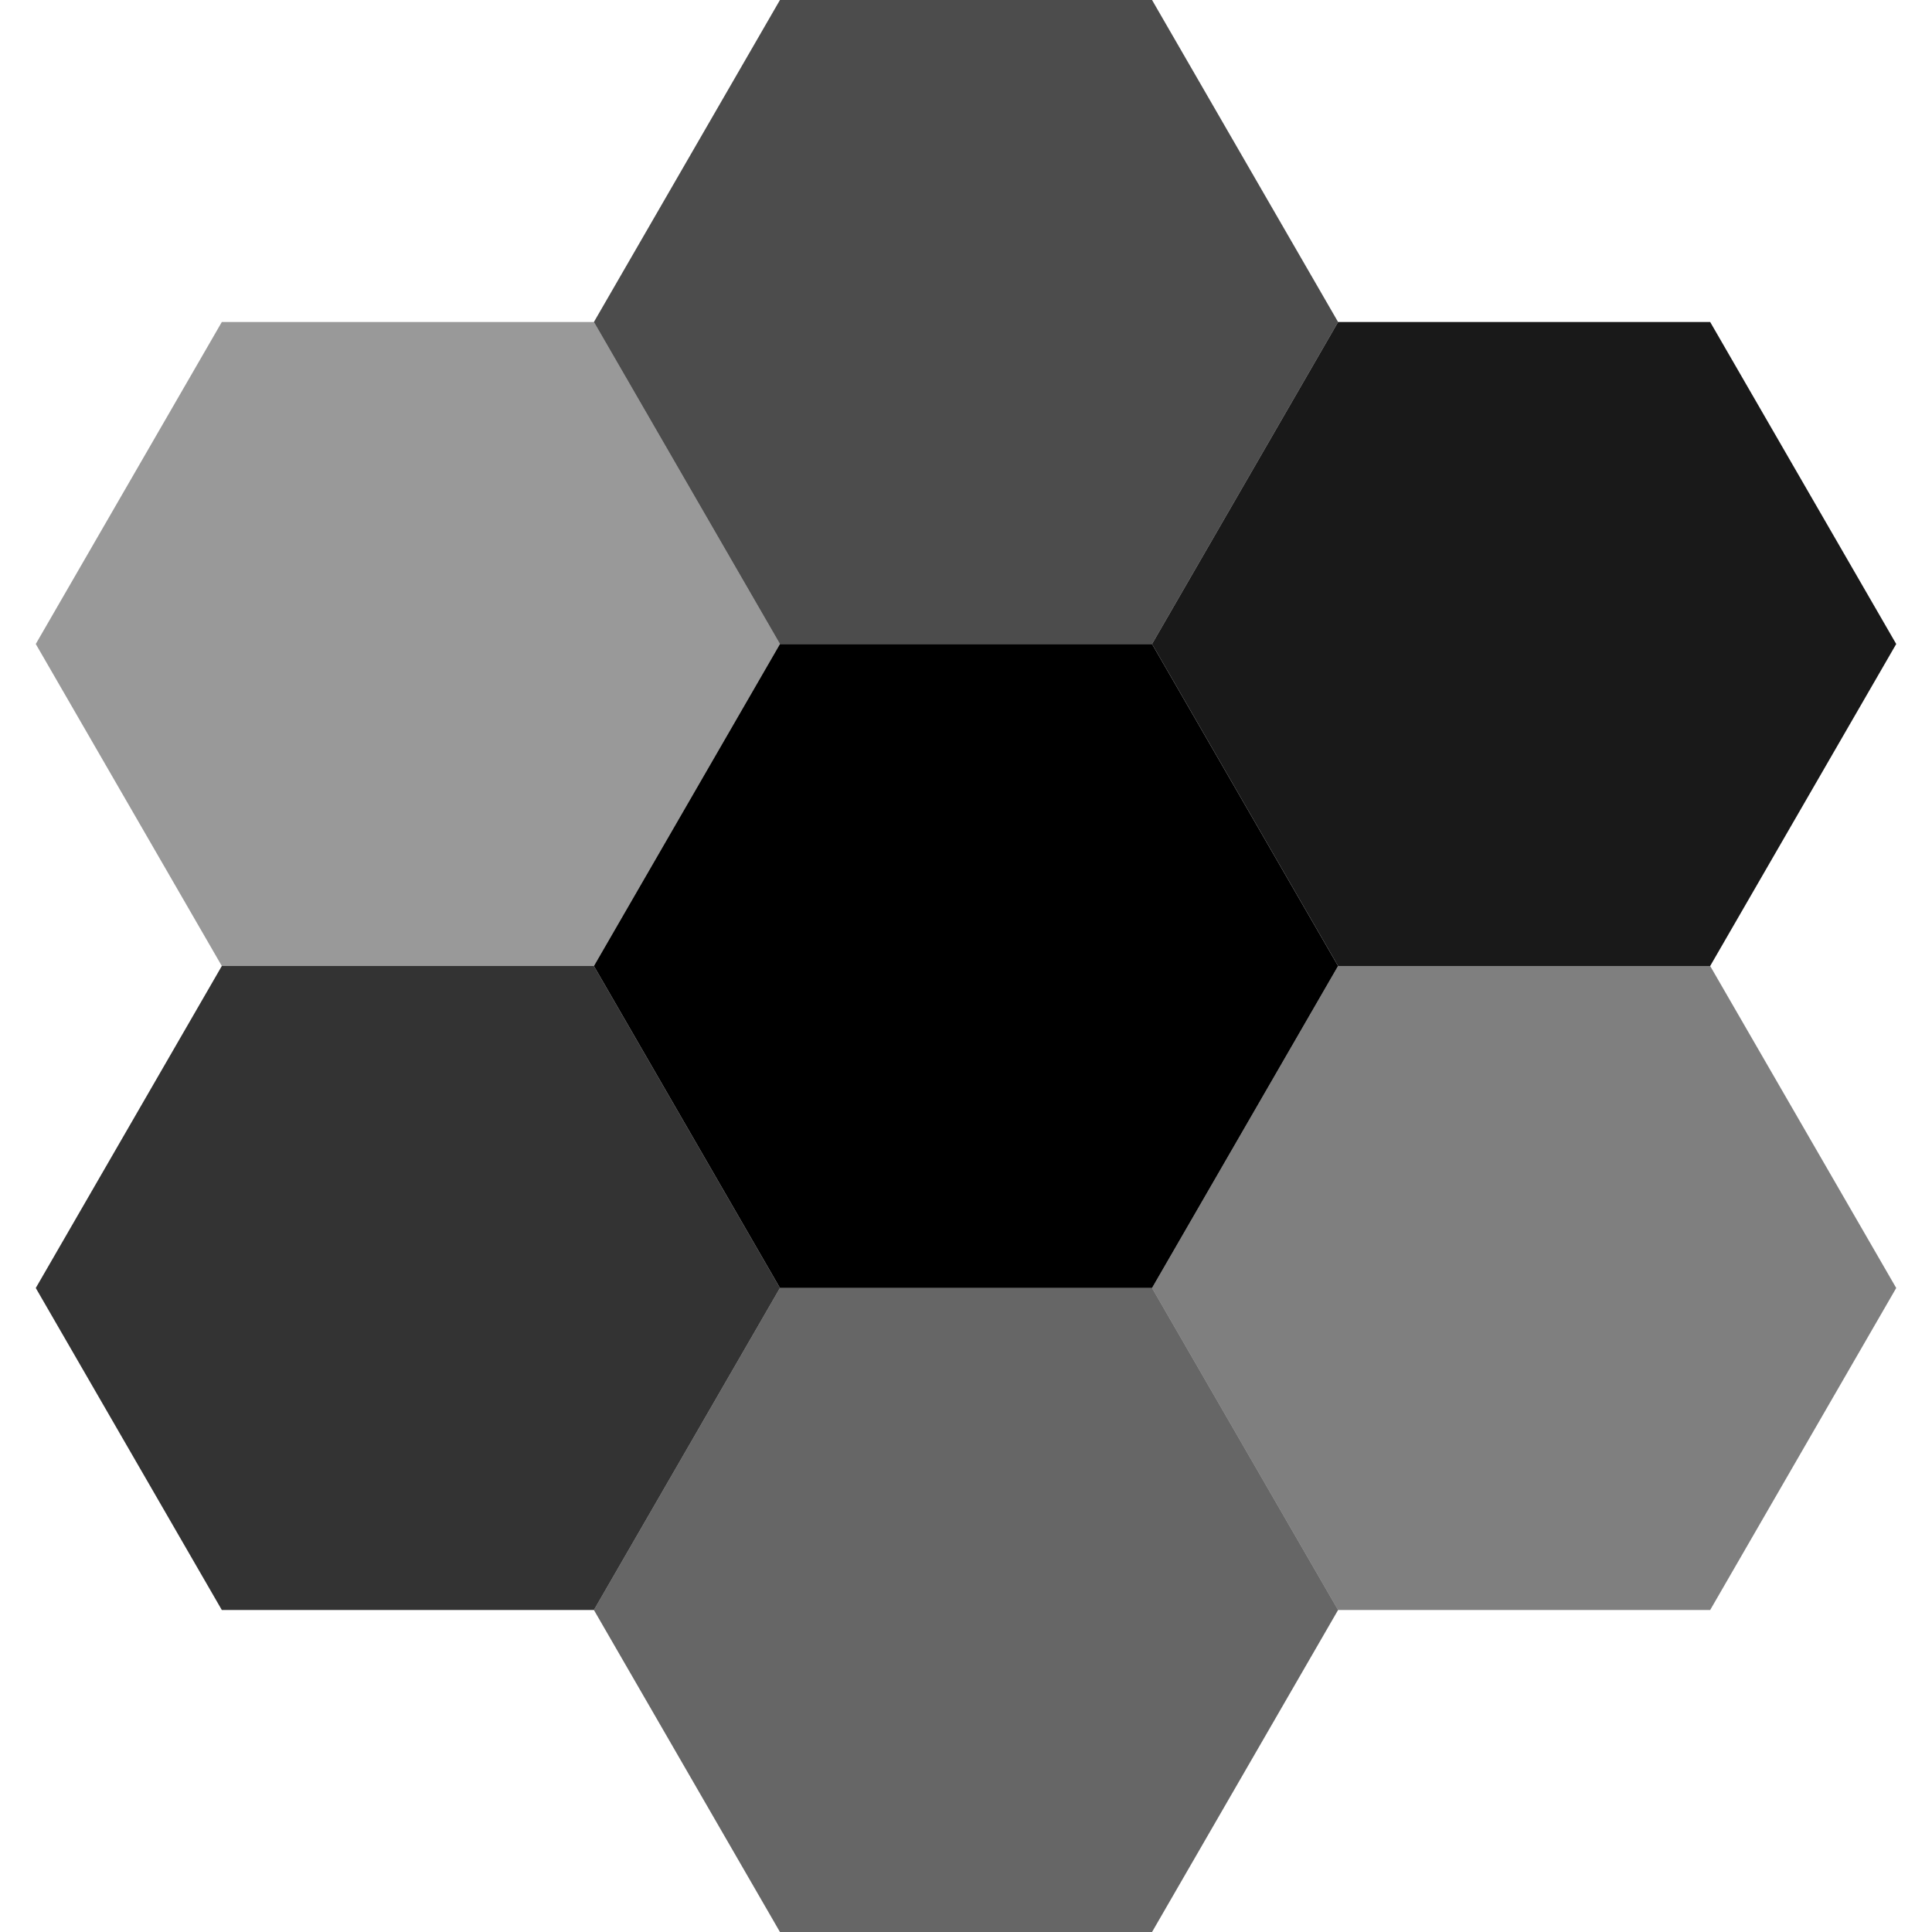
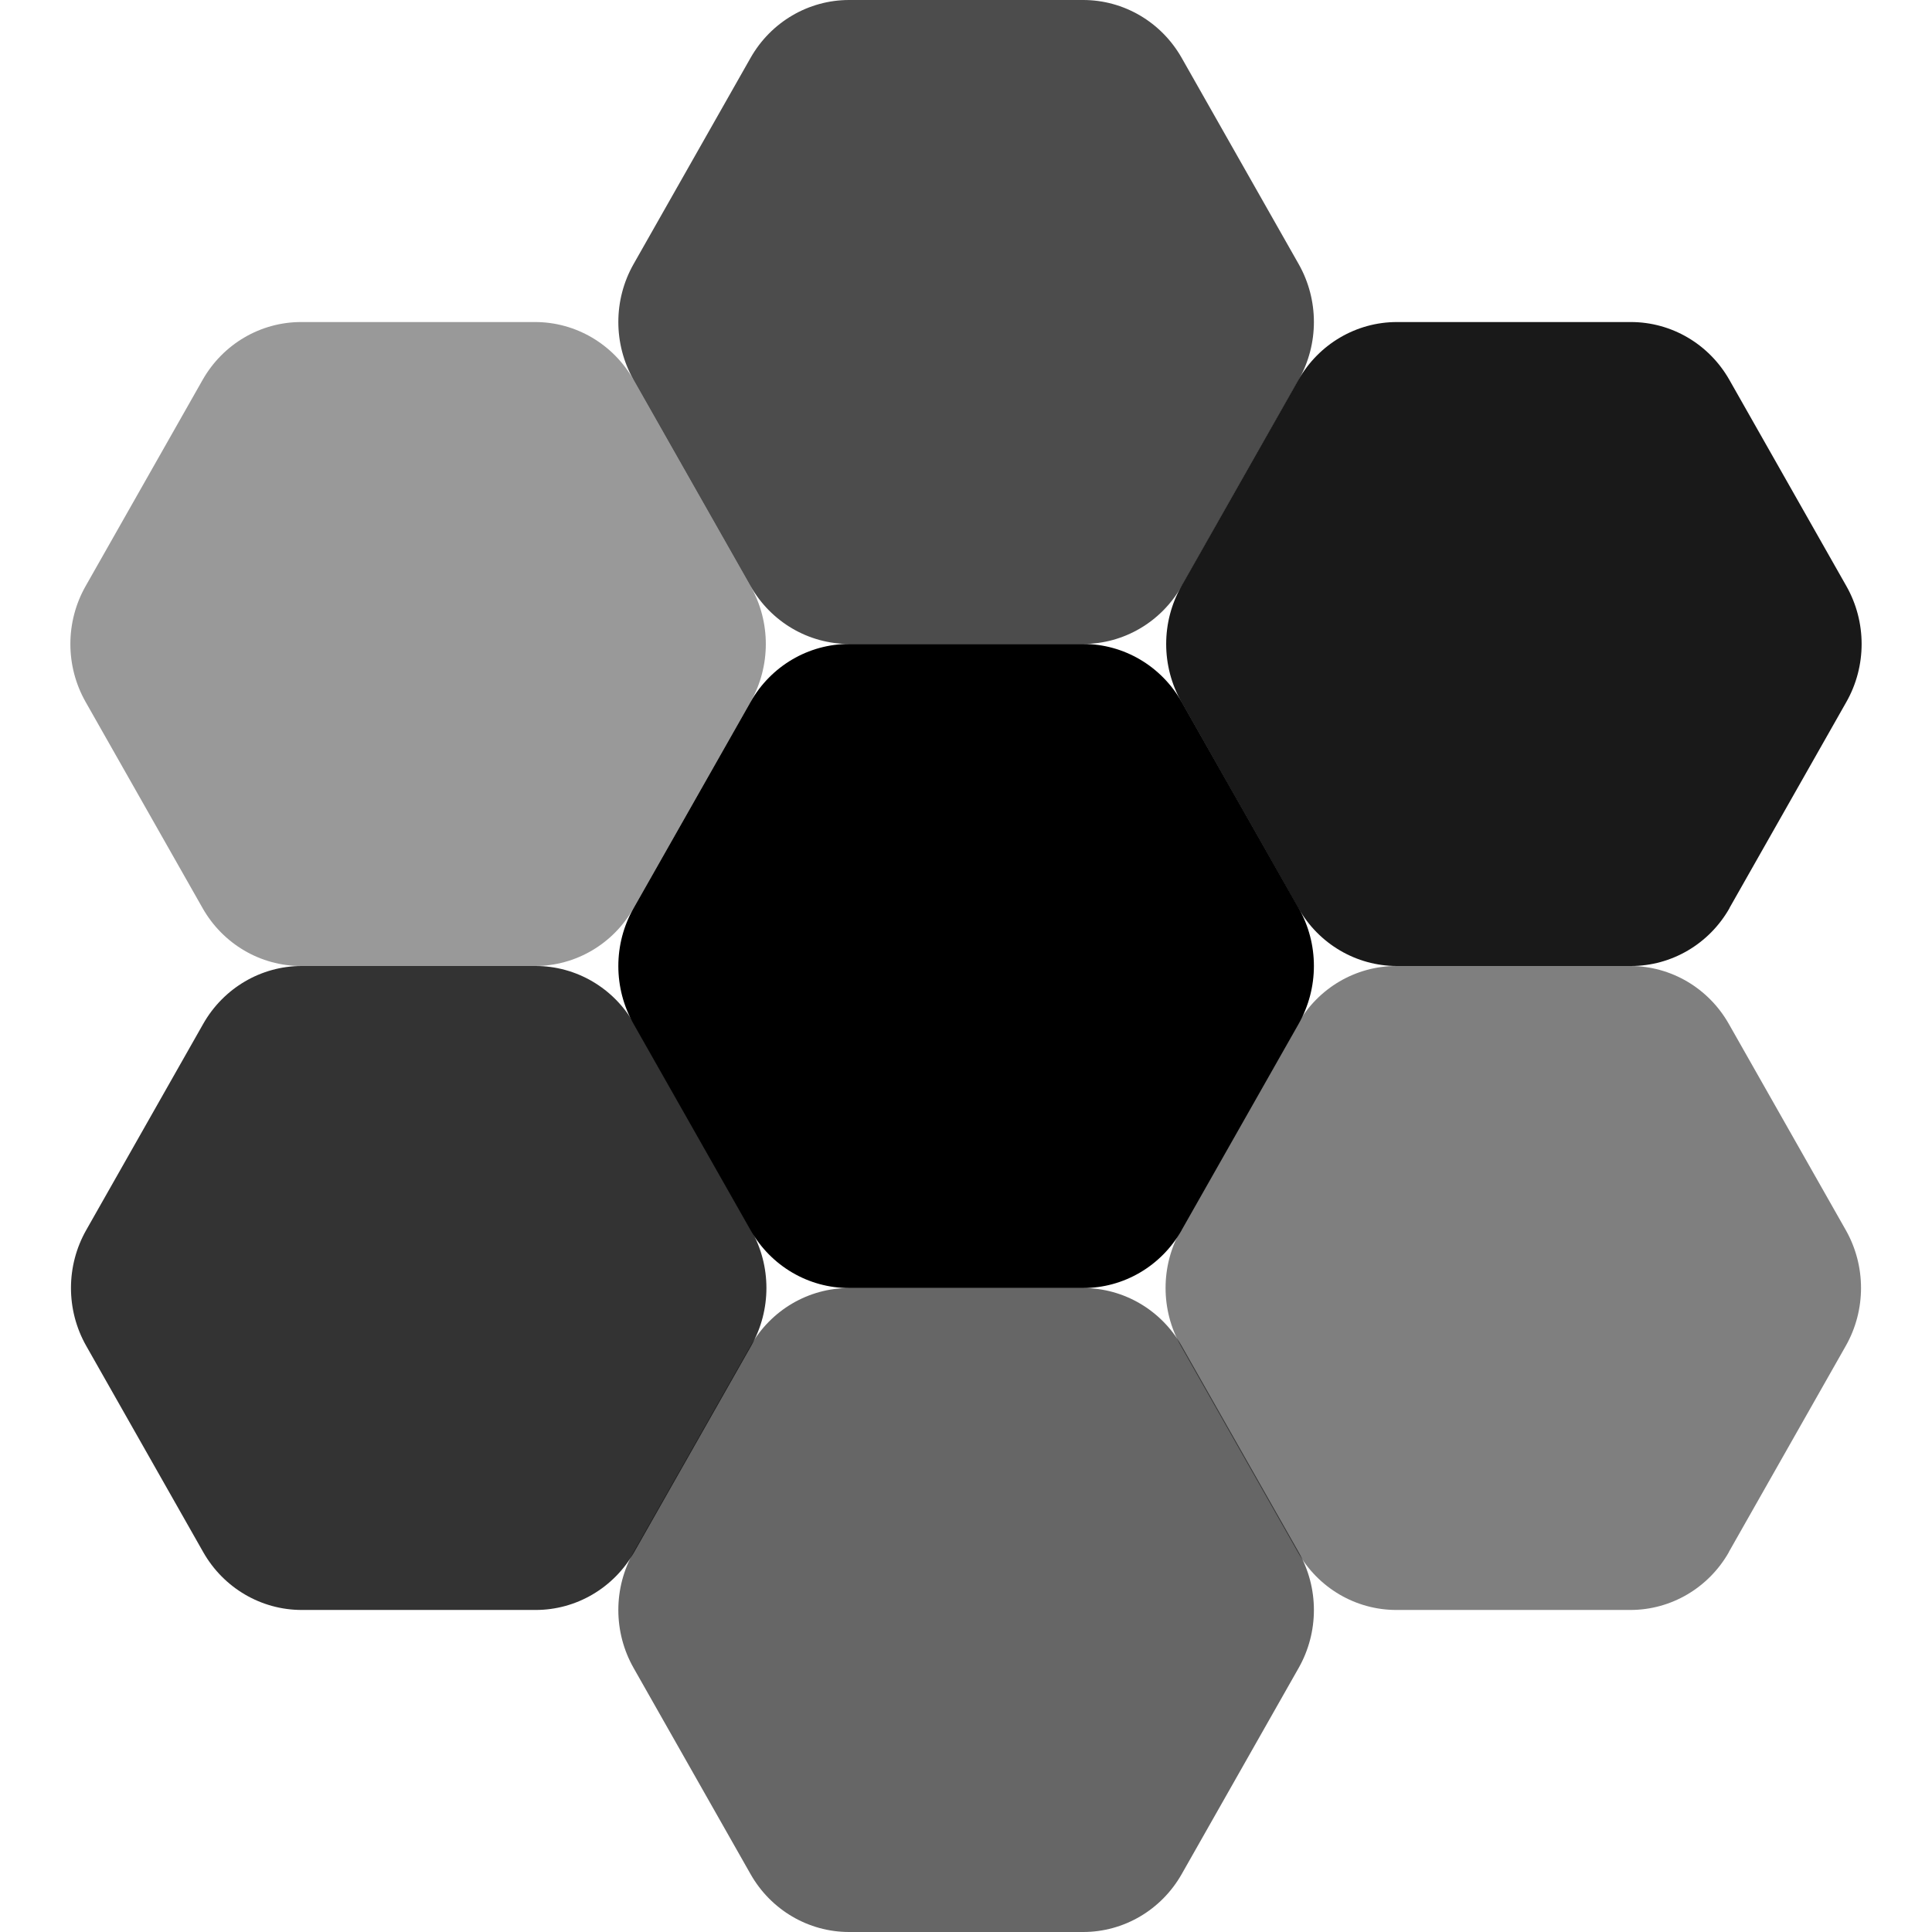
<svg xmlns="http://www.w3.org/2000/svg" width="16" height="16" version="1" id="svg566" xml:space="preserve">
-   <defs id="defs570" />
-   <path style="display:inline;fill:#000000;fill-opacity:1;enable-background:new" id="path1" d="m -99.623,-46.386 -30.545,-2e-6 -15.272,-26.452 15.272,-26.452 30.545,2e-6 15.272,26.452 z" transform="matrix(0.1008844,0,0,0.1008097,19.59113,15.34279)" />
-   <path style="display:inline;opacity:0.7;fill:#000000;fill-opacity:1;enable-background:new" id="path2" d="m -99.623,-46.386 -30.545,-2e-6 -15.272,-26.452 15.272,-26.452 30.545,2e-6 15.272,26.452 z" transform="matrix(0.1008844,0,0,0.1008097,19.59113,10.00946)" />
-   <path style="display:inline;opacity:0.6;fill:#000000;fill-opacity:1;enable-background:new" id="path3" d="m -99.623,-46.386 -30.545,-2e-6 -15.272,-26.452 15.272,-26.452 30.545,2e-6 15.272,26.452 z" transform="matrix(0.1008844,0,0,0.1008097,19.59113,20.67612)" />
-   <path style="display:inline;opacity:0.5;fill:#000000;fill-opacity:1;enable-background:new" id="path5" d="m -99.623,-46.386 -30.545,-2e-6 -15.272,-26.452 15.272,-26.452 30.545,2e-6 15.272,26.452 z" transform="matrix(0.1008844,0,0,0.1008097,24.21336,18.00945)" />
-   <path style="display:inline;opacity:0.9;fill:#000000;fill-opacity:1;enable-background:new" id="path6" d="m -99.623,-46.386 -30.545,-2e-6 -15.272,-26.452 15.272,-26.452 30.545,2e-6 15.272,26.452 z" transform="matrix(0.1008844,0,0,0.1008097,24.21336,12.67612)" />
-   <path style="display:inline;opacity:0.4;fill:#000000;fill-opacity:1;enable-background:new" id="path8" d="m -99.623,-46.386 -30.545,-2e-6 -15.272,-26.452 15.272,-26.452 30.545,2e-6 15.272,26.452 z" transform="matrix(0.1008844,0,0,0.1008097,14.96891,12.67612)" />
-   <path style="display:inline;opacity:0.8;fill:#000000;fill-opacity:1;enable-background:new" id="path9" d="m -99.623,-46.386 -30.545,-2e-6 -15.272,-26.452 15.272,-26.452 30.545,2e-6 15.272,26.452 z" transform="matrix(0.1008844,0,0,0.1008097,14.96891,18.00945)" />
+   <defs id="defs570">
+     <linearGradient id="linearGradient1062" x1="399.57" x2="399.57" y1="545.8" y2="517.8" gradientTransform="matrix(2.142915,0,0,2.142915,-1052.259,-1074.142)" gradientUnits="userSpaceOnUse">
+       <stop stop-color="#3889e9" offset="0" id="stop5635" />
+       <stop stop-color="#5ea5fb" offset="1" id="stop5637" />
+     </linearGradient>
+   </defs>
+   <circle cx="-193.873" cy="65.41" r="0" fill="url(#linearGradient1062)" stroke-width="1.572" id="circle5662" style="display:inline;fill:url(#linearGradient1062);enable-background:new" />
+   <path id="path17" d="m 5.247,7.521 0.969,-1.708 a 0.942,0.959 0 0 0 0,-0.959 L 5.247,3.146 A 0.942,0.959 0 0 0 4.431,2.667 H 2.494 A 0.942,0.959 0 0 0 1.678,3.146 L 0.709,4.854 a 0.942,0.959 0 0 0 0,0.959 l 0.969,1.708 A 0.942,0.959 0 0 0 2.494,8 H 4.431 A 0.942,0.959 0 0 0 5.247,7.521 Z" style="display:inline;fill:#000000;fill-opacity:0.4;stroke:none;stroke-width:0;stroke-linecap:square;stroke-linejoin:round;stroke-miterlimit:1.5;stroke-dasharray:none;stroke-opacity:1;paint-order:stroke fill markers;enable-background:new" />
+   <path id="path12" d="m 9.786,4.854 0.969,-1.708 a 0.942,0.959 0 0 0 0,-0.959 L 9.786,0.479 A 0.942,0.959 0 0 0 8.97,-3.689015e-8 H 7.032 A 0.942,0.959 0 0 0 6.216,0.479 L 5.247,2.187 a 0.942,0.959 0 0 0 0,0.959 l 0.969,1.708 a 0.942,0.959 0 0 0 0.816,0.479 h 1.938 a 0.942,0.959 0 0 0 0.816,-0.479 z" style="display:inline;fill:#000000;fill-opacity:0.702;stroke:none;stroke-width:0;stroke-linecap:square;stroke-linejoin:round;stroke-miterlimit:1.5;stroke-dasharray:none;stroke-opacity:1;paint-order:stroke fill markers;enable-background:new" />
+   <path id="path13" d="m 14.322,7.521 0.969,-1.708 a 0.942,0.959 0 0 0 0,-0.959 L 14.322,3.146 A 0.942,0.959 0 0 0 13.506,2.667 H 11.569 A 0.942,0.959 0 0 0 10.753,3.146 L 9.784,4.854 a 0.942,0.959 0 0 0 0,0.959 l 0.969,1.708 a 0.942,0.959 0 0 0 0.816,0.479 h 1.938 a 0.942,0.959 0 0 0 0.816,-0.479 z" style="display:inline;fill:#000000;fill-opacity:0.902;stroke:none;stroke-width:0;stroke-linecap:square;stroke-linejoin:round;stroke-miterlimit:1.5;stroke-dasharray:none;stroke-opacity:1;paint-order:stroke fill markers;enable-background:new" />
+   <path id="path14" d="m 14.317,12.854 0.969,-1.708 a 0.942,0.959 0 0 0 0,-0.959 L 14.317,8.479 A 0.942,0.959 0 0 0 13.502,8 H 11.564 A 0.942,0.959 0 0 0 10.748,8.479 L 9.779,10.187 a 0.942,0.959 0 0 0 0,0.959 l 0.969,1.708 a 0.942,0.959 0 0 0 0.816,0.479 h 1.938 a 0.942,0.959 0 0 0 0.816,-0.479 z" style="display:inline;fill:#000000;fill-opacity:0.502;stroke:none;stroke-width:0;stroke-linecap:square;stroke-linejoin:round;stroke-miterlimit:1.5;stroke-dasharray:none;stroke-opacity:1;paint-order:stroke fill markers;enable-background:new" />
+   <path id="path15" d="m 9.786,15.521 0.969,-1.708 a 0.942,0.959 0 0 0 0,-0.959 L 9.786,11.146 A 0.942,0.959 0 0 0 8.97,10.667 H 7.032 a 0.942,0.959 0 0 0 -0.816,0.479 L 5.247,12.854 a 0.942,0.959 0 0 0 0,0.959 l 0.969,1.708 A 0.942,0.959 0 0 0 7.032,16 h 1.938 a 0.942,0.959 0 0 0 0.816,-0.479 z" style="display:inline;fill:#000000;fill-opacity:0.6;stroke:none;stroke-width:0;stroke-linecap:square;stroke-linejoin:round;stroke-miterlimit:1.5;stroke-dasharray:none;stroke-opacity:1;paint-order:stroke fill markers;enable-background:new" />
+   <path id="path16" d="m 5.252,12.854 0.969,-1.708 a 0.942,0.959 0 0 0 0,-0.959 L 5.252,8.479 A 0.942,0.959 0 0 0 4.436,8 H 2.498 A 0.942,0.959 0 0 0 1.683,8.479 L 0.714,10.187 a 0.942,0.959 0 0 0 0,0.959 l 0.969,1.708 a 0.942,0.959 0 0 0 0.816,0.479 H 4.436 A 0.942,0.959 0 0 0 5.252,12.854 Z" style="display:inline;fill:#000000;fill-opacity:0.8;stroke:none;stroke-width:0;stroke-linecap:square;stroke-linejoin:round;stroke-miterlimit:1.5;stroke-dasharray:none;stroke-opacity:1;paint-order:stroke fill markers;enable-background:new" />
+   <path id="path998-3-9" d="M 9.786,10.187 10.755,8.479 a 0.942,0.959 0 0 0 0,-0.959 L 9.786,5.813 A 0.942,0.959 0 0 0 8.97,5.333 H 7.032 A 0.942,0.959 0 0 0 6.216,5.813 L 5.247,7.521 a 0.942,0.959 0 0 0 0,0.959 l 0.969,1.708 a 0.942,0.959 0 0 0 0.816,0.479 h 1.938 a 0.942,0.959 0 0 0 0.816,-0.479 z" style="display:inline;fill:#000000;fill-opacity:1;stroke:none;stroke-width:0;stroke-linecap:square;stroke-linejoin:round;stroke-miterlimit:1.5;stroke-dasharray:none;stroke-opacity:1;paint-order:stroke fill markers;enable-background:new" />
</svg>
